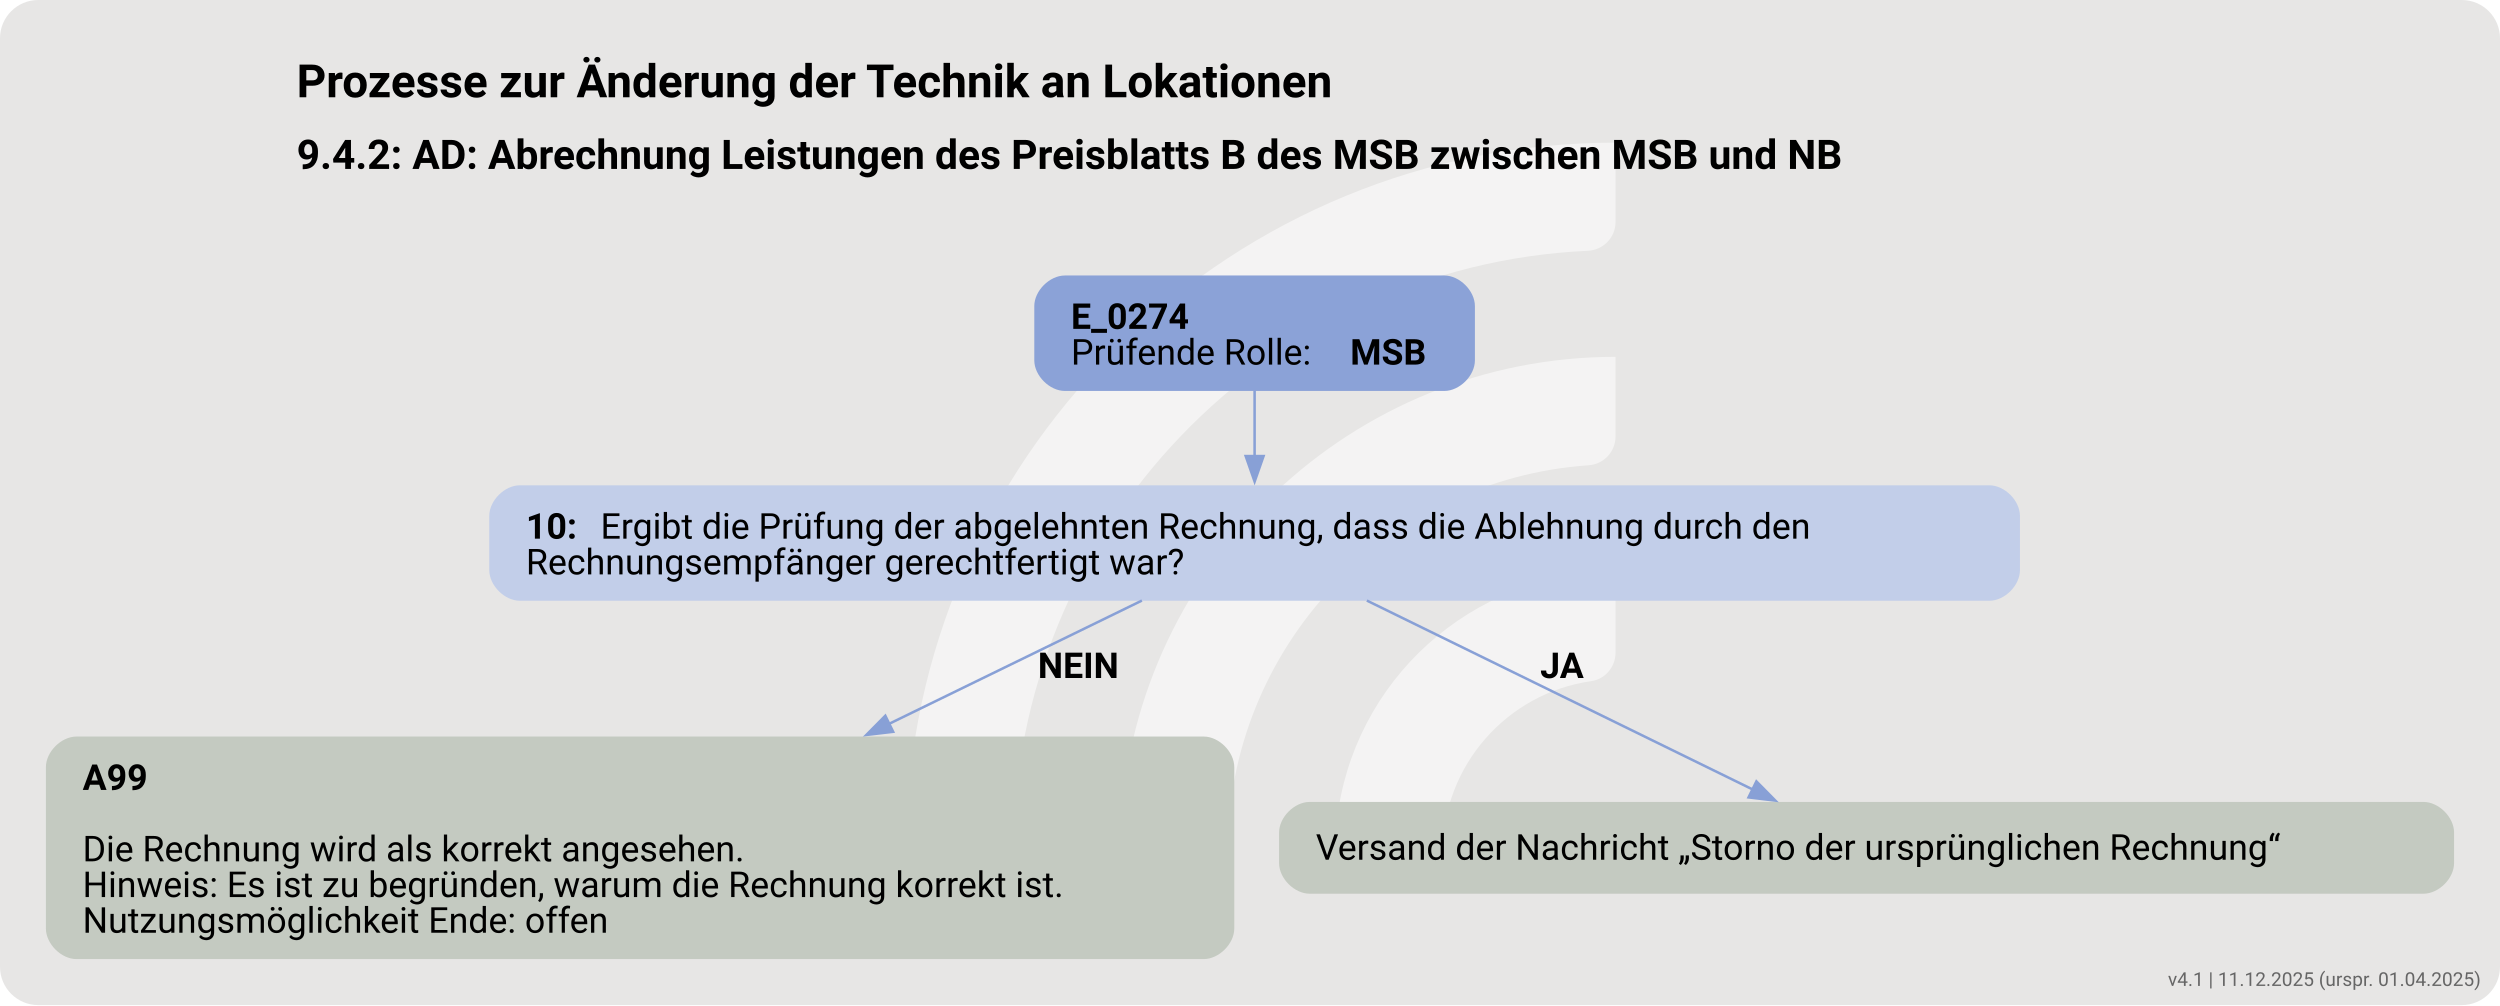
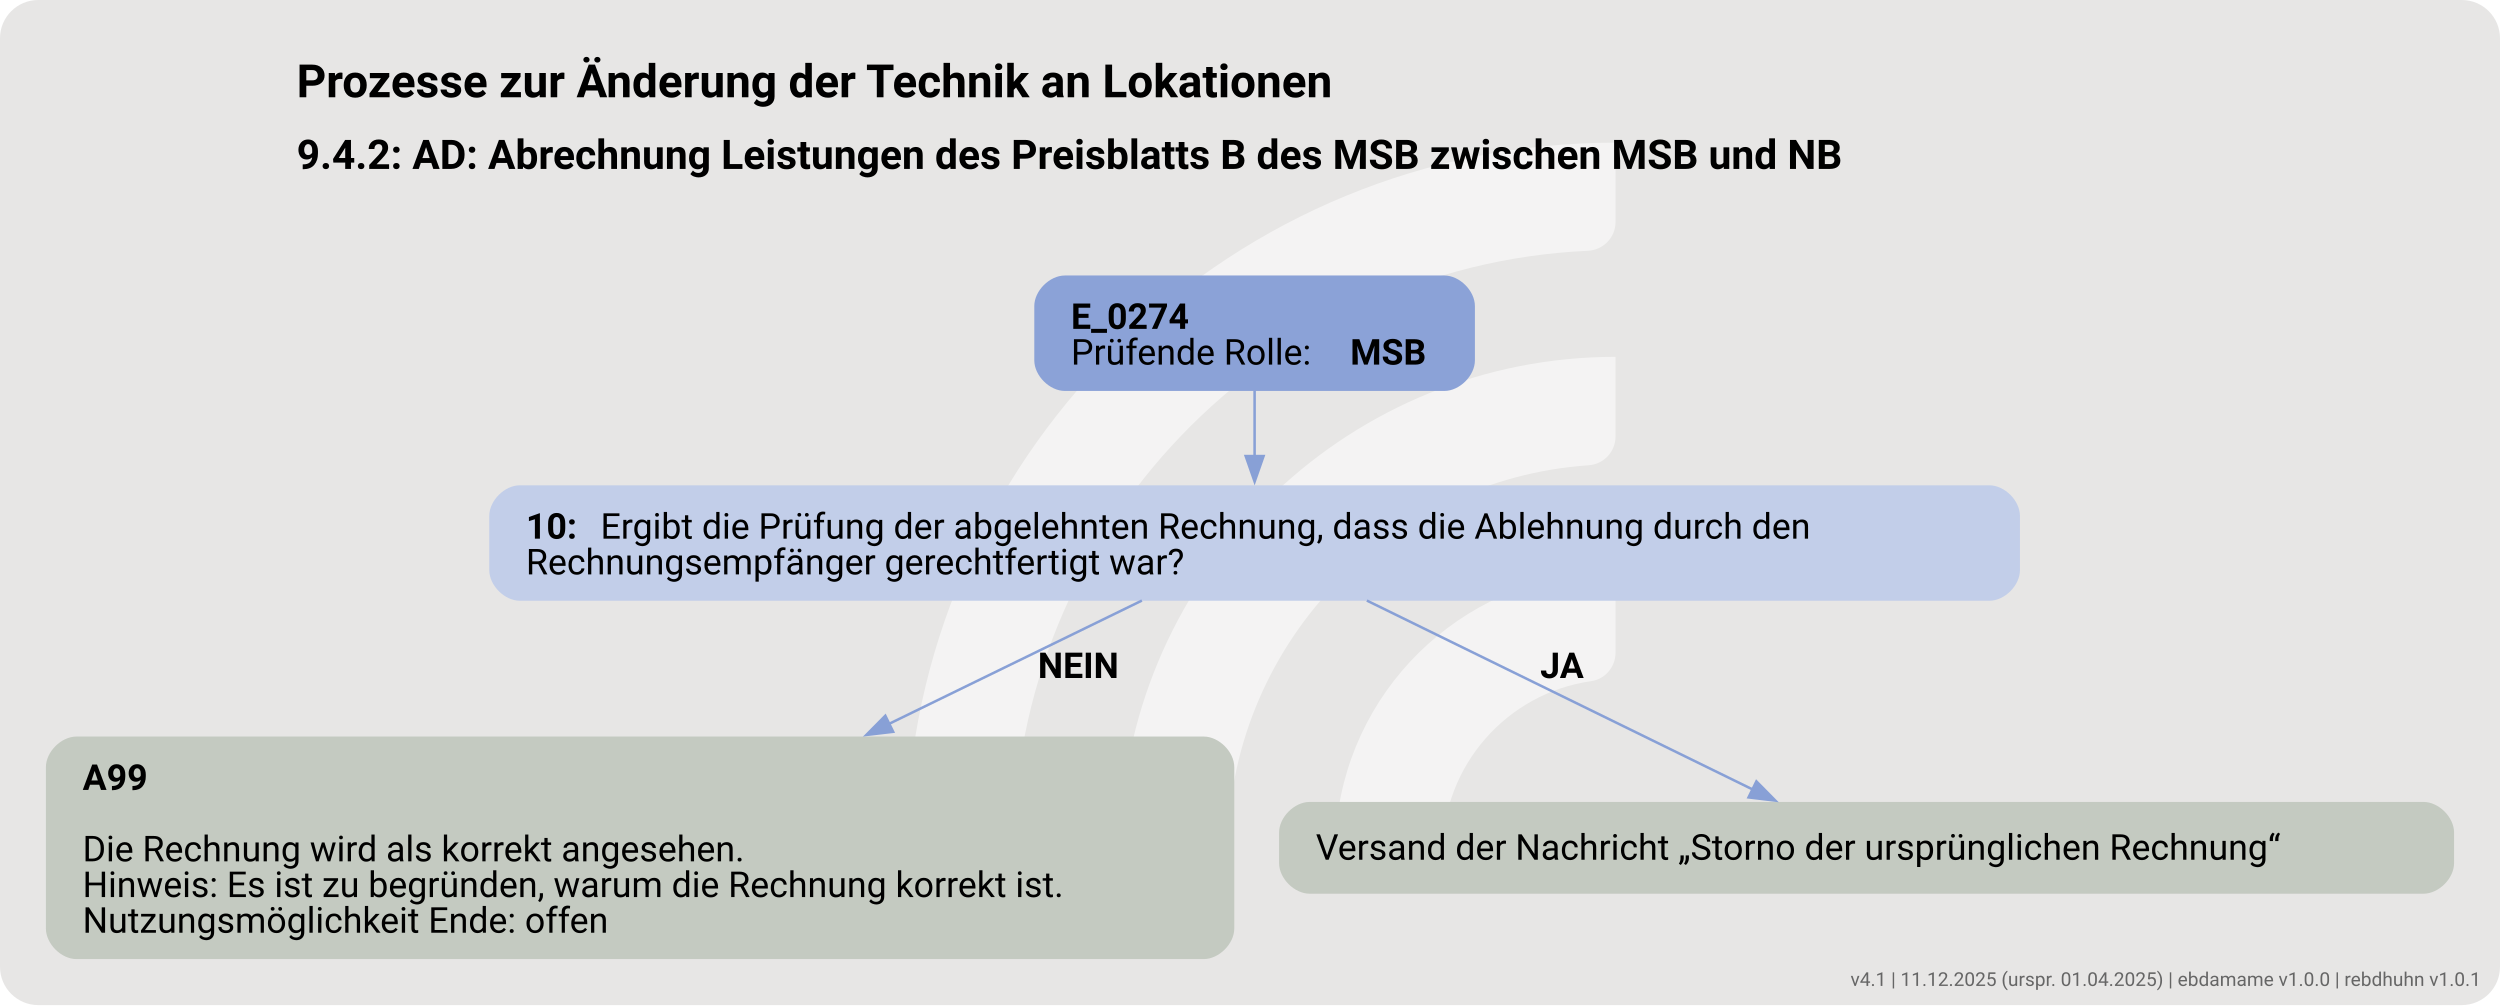
<svg xmlns="http://www.w3.org/2000/svg" version="1.1" width="1306.667px" viewBox="0 0 1306.667 525.333" height="525.333px">
  <g>
    <svg version="1.1" width="1306.667px" viewBox="0 0 1306.667 525.333" height="525.333px">
      <rect fill="#e7e6e5" x="0" y="0" width="1306.667" height="525.333" rx="20" ry="20" />
      <g>
        <g transform="translate(439.1021, 52.53333) scale(1 1) translate(0, 0) scale(0.7396977 0.7396977) ">
          <defs>
            <style>.cls-1{fill:#ffffff88;}</style>
          </defs>
          <path class="cls-1" d="M122.44,531.2h-56.1c-11,0-19.9-9.12-19.46-20.11C57.47,243.89,278.15,29.78,547.91,29.78v56.02c0,10.98-8.69,19.89-19.66,20.39-225.51,10.31-405.8,197-405.8,425Z" />
          <path class="cls-1" d="M273.78,531.2h-55.93c-11.23,0-20.09-9.48-19.43-20.69,10.74-183.44,163.39-329.39,349.48-329.39v56.26c0,10.71-8.27,19.62-18.96,20.35-142.35,9.77-255.17,128.69-255.17,273.46Z" />
          <path class="cls-1" d="M425.77,531.2h-55.45c-11.65,0-20.6-10.17-19.33-21.75,10.87-99.03,95.03-176.34,196.92-176.34v57.01c0,10.05-7.28,18.75-17.23,20.16-59.22,8.4-104.91,59.42-104.91,120.92Z" />
        </g>
        <svg width="980pt" height="394pt" viewBox="0.00 0.00 980.43 394.09">
          <g id="graph0" class="graph" transform="scale(1 1) rotate(0) translate(18 376.09)">
            <text text-anchor="start" x="98.34" y="-337.99" font-family="Roboto, sans-serif" font-weight="bold" font-size="18.00">Prozesse zur Änderung der Technik an Lokationen</text>
            <text text-anchor="start" x="98.34" y="-309.89" font-family="Roboto, sans-serif" font-weight="bold" font-size="16.00">9.4.2: AD: Abrechnung Leistungen des Preisblatts B des MSB zwischen MSB und NB</text>
            <g id="node1" class="node">
              <path fill="#8ba2d7" stroke="black" stroke-width="0" d="M548.42,-268.09C548.42,-268.09 399.62,-268.09 399.62,-268.09 393.62,-268.09 387.62,-262.09 387.62,-256.09 387.62,-256.09 387.62,-234.81 387.62,-234.81 387.62,-228.81 393.62,-222.81 399.62,-222.81 399.62,-222.81 548.42,-222.81 548.42,-222.81 554.42,-222.81 560.42,-228.81 560.42,-234.81 560.42,-234.81 560.42,-256.09 560.42,-256.09 560.42,-262.09 554.42,-268.09 548.42,-268.09" />
              <text text-anchor="start" x="402.02" y="-247.15" font-family="Roboto, sans-serif" font-weight="bold" font-size="14.00">E_0274</text>
              <text text-anchor="start" x="402.02" y="-233.15" font-family="Roboto, sans-serif" font-size="14.00">Prüfende Rolle: </text>
              <text text-anchor="start" x="511.52" y="-233.15" font-family="Roboto, sans-serif" font-weight="bold" font-size="14.00">MSB</text>
            </g>
            <g id="node2" class="node">
              <path fill="#c2cee9" stroke="black" stroke-width="0" d="M762.17,-185.81C762.17,-185.81 185.88,-185.81 185.88,-185.81 179.88,-185.81 173.88,-179.81 173.88,-173.81 173.88,-173.81 173.88,-152.53 173.88,-152.53 173.88,-146.53 179.88,-140.53 185.88,-140.53 185.88,-140.53 762.17,-140.53 762.17,-140.53 768.17,-140.53 774.17,-146.53 774.17,-152.53 774.17,-152.53 774.17,-173.81 774.17,-173.81 774.17,-179.81 768.17,-185.81 762.17,-185.81" />
              <text text-anchor="start" x="188.27" y="-164.87" font-family="Roboto, sans-serif" font-weight="bold" font-size="14.00">10: </text>
              <text text-anchor="start" x="217.52" y="-164.87" font-family="Roboto, sans-serif" font-size="14.00">Ergibt die Prüfung der abgelehnten Rechnung, dass die Ablehnung durch den</text>
              <text text-anchor="start" x="188.27" y="-150.87" font-family="Roboto, sans-serif" font-size="14.00">Rechnungsempfänger gerechtfertigt war?</text>
            </g>
            <g id="edge1" class="edge">
              <path fill="none" stroke="#88a0d6" d="M474.02,-222.94C474.02,-215.02 474.02,-205.86 474.02,-197.16" />
              <polygon fill="#88a0d6" stroke="#88a0d6" points="477.53,-197.26 474.03,-187.26 470.53,-197.26 477.53,-197.26" />
            </g>
            <g id="node3" class="node">
              <path fill="#c4cac1" stroke="black" stroke-width="0" d="M454.05,-87.28C454.05,-87.28 12,-87.28 12,-87.28 6,-87.28 0,-81.28 0,-75.28 0,-75.28 0,-12 0,-12 0,-6 6,0 12,0 12,0 454.05,0 454.05,0 460.05,0 466.05,-6 466.05,-12 466.05,-12 466.05,-75.28 466.05,-75.28 466.05,-81.28 460.05,-87.28 454.05,-87.28" />
              <text text-anchor="start" x="14.4" y="-66.34" font-family="Roboto, sans-serif" font-weight="bold" font-size="14.00">A99</text>
              <text text-anchor="start" x="14.4" y="-38.34" font-family="Roboto, sans-serif" font-size="14.00">Die Rechnung wird als korrekt angesehen.</text>
              <text text-anchor="start" x="14.4" y="-24.34" font-family="Roboto, sans-serif" font-size="14.00">Hinweis: Es ist zu begründen, warum die Rechnung korrekt ist.</text>
              <text text-anchor="start" x="14.4" y="-10.34" font-family="Roboto, sans-serif" font-size="14.00">Nutzungsmöglichkeit Ende: offen</text>
            </g>
            <g id="edge2" class="edge">
              <path fill="none" stroke="#88a0d6" d="M429.82,-140.61C401.99,-127.04 364.94,-108.97 330.5,-92.18" />
              <polygon fill="#88a0d6" stroke="#88a0d6" points="332.27,-89.15 321.75,-87.91 329.2,-95.44 332.27,-89.15" />
              <text text-anchor="start" x="389.02" y="-110.23" font-family="Roboto, sans-serif" font-weight="bold" font-size="14.00">NEIN</text>
            </g>
            <g id="node4" class="node">
              <path fill="#c4cac1" stroke="black" stroke-width="0" d="M932.42,-61.64C932.42,-61.64 495.62,-61.64 495.62,-61.64 489.62,-61.64 483.62,-55.64 483.62,-49.64 483.62,-49.64 483.62,-37.64 483.62,-37.64 483.62,-31.64 489.62,-25.64 495.62,-25.64 495.62,-25.64 932.42,-25.64 932.42,-25.64 938.42,-25.64 944.42,-31.64 944.42,-37.64 944.42,-37.64 944.42,-49.64 944.42,-49.64 944.42,-55.64 938.42,-61.64 932.42,-61.64" />
              <text text-anchor="start" x="498.02" y="-38.97" font-family="Roboto, sans-serif" font-size="14.00">Versand der Nachricht „Storno der ursprünglichen Rechnung“</text>
            </g>
            <g id="edge3" class="edge">
              <path fill="none" stroke="#88a0d6" d="M518.04,-140.61C561.05,-119.55 626.17,-87.66 669.39,-66.5" />
              <polygon fill="#88a0d6" stroke="#88a0d6" points="670.81,-69.7 678.25,-62.16 667.73,-63.42 670.81,-69.7" />
              <text text-anchor="start" x="586.02" y="-110.23" font-family="Roboto, sans-serif" font-weight="bold" font-size="14.00">JA</text>
            </g>
          </g>
        </svg>
      </g>
    </svg>
  </g>
-   <text x="1296.667" y="515.333" text-anchor="end" font-family="Roboto, sans-serif" font-size="10" fill="#666666">v4.1 | 11.12.2025 (urspr. 01.04.2025)</text>
+   <text x="1296.667" y="515.333" text-anchor="end" font-family="Roboto, sans-serif" font-size="10" fill="#666666">v4.1 | 11.12.2025 (urspr. 01.04.2025) | ebdamame v1.0.0 | rebdhuhn v1.0.1</text>
</svg>
